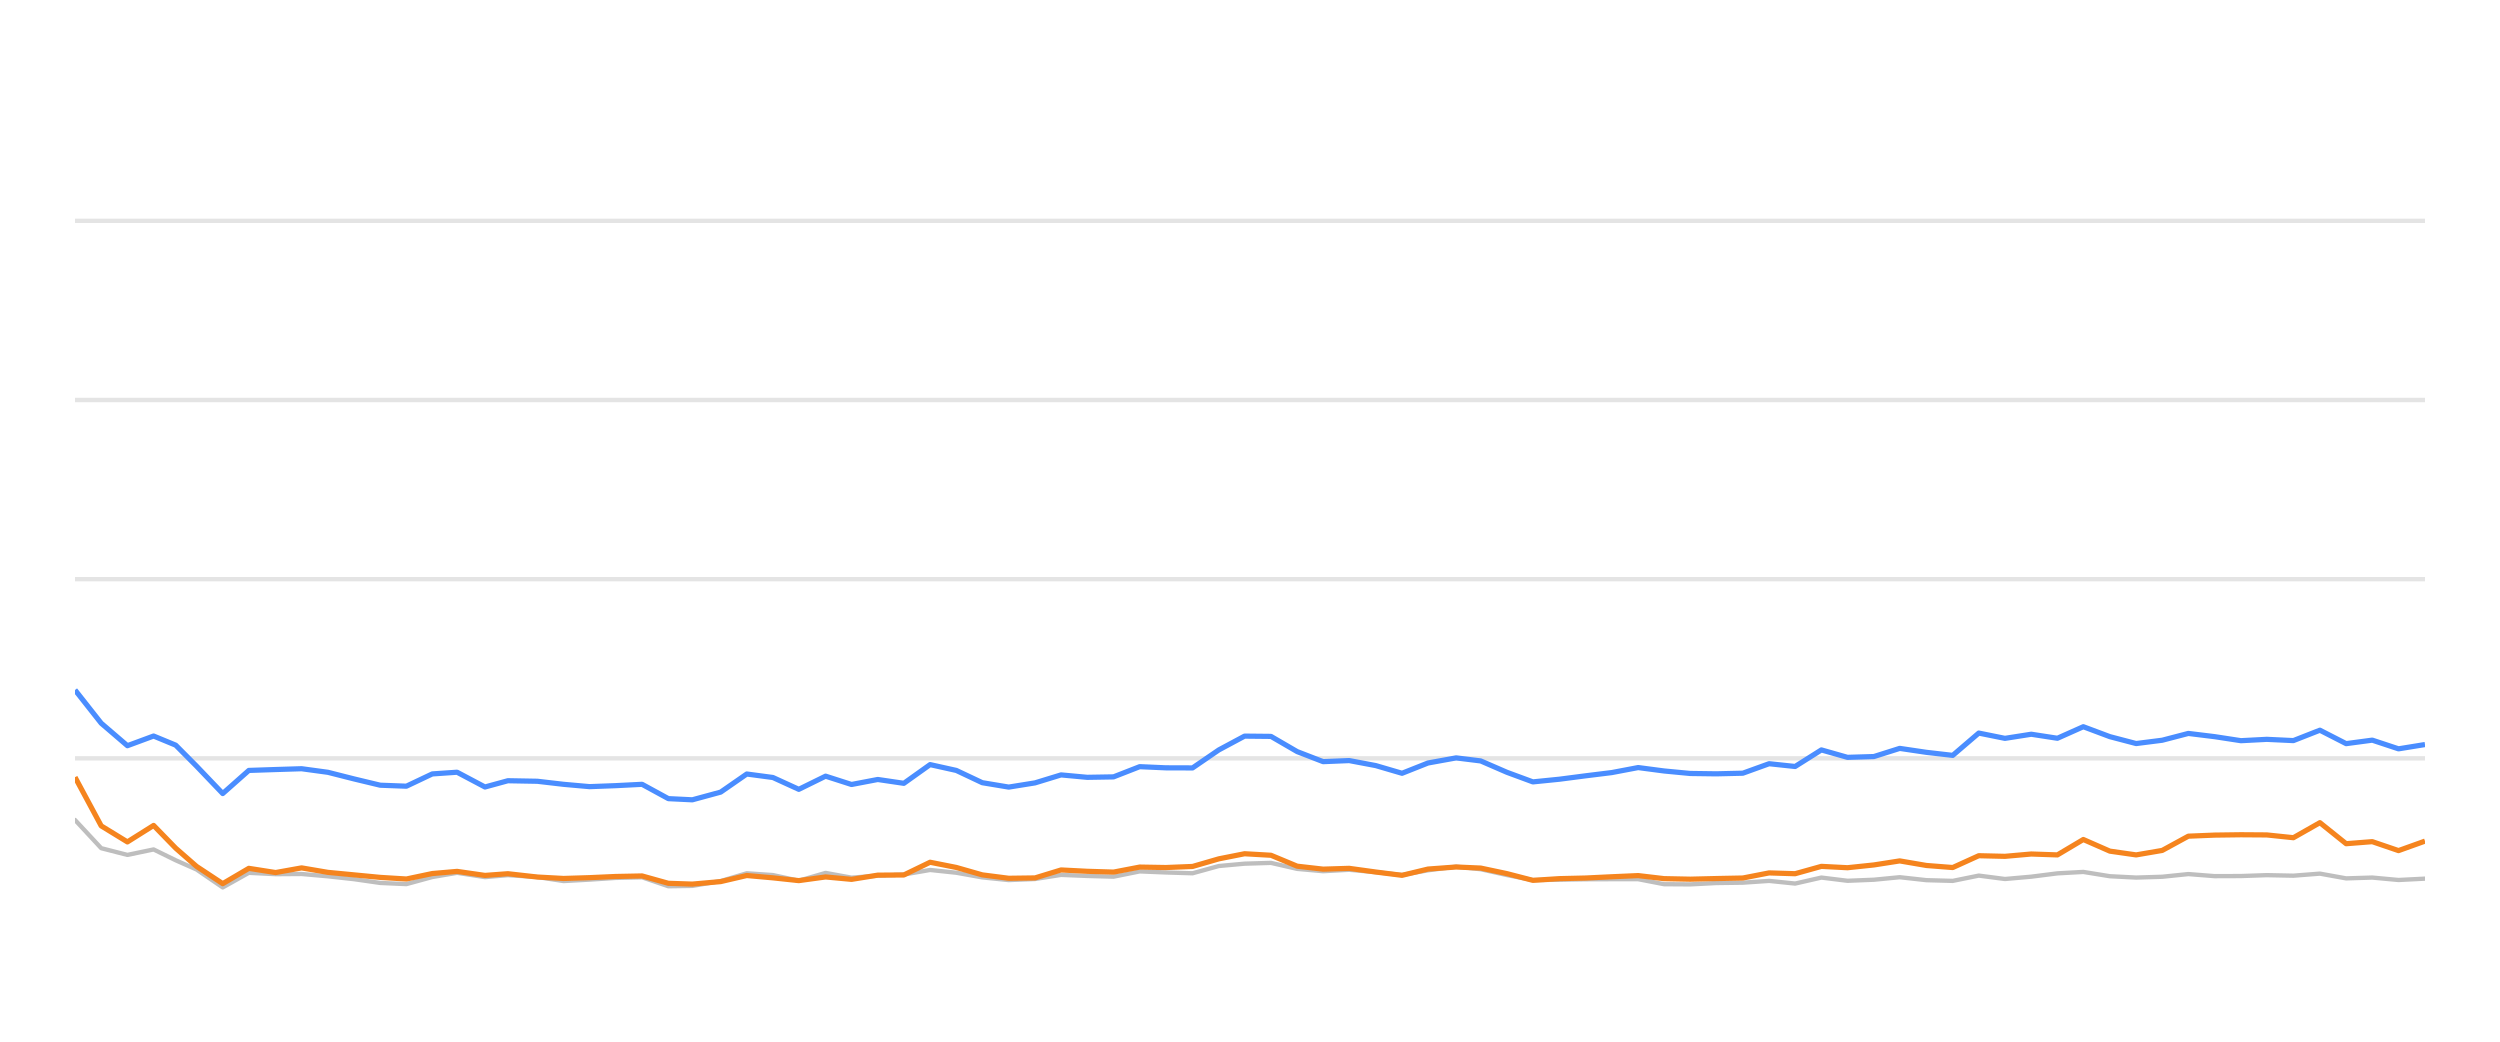
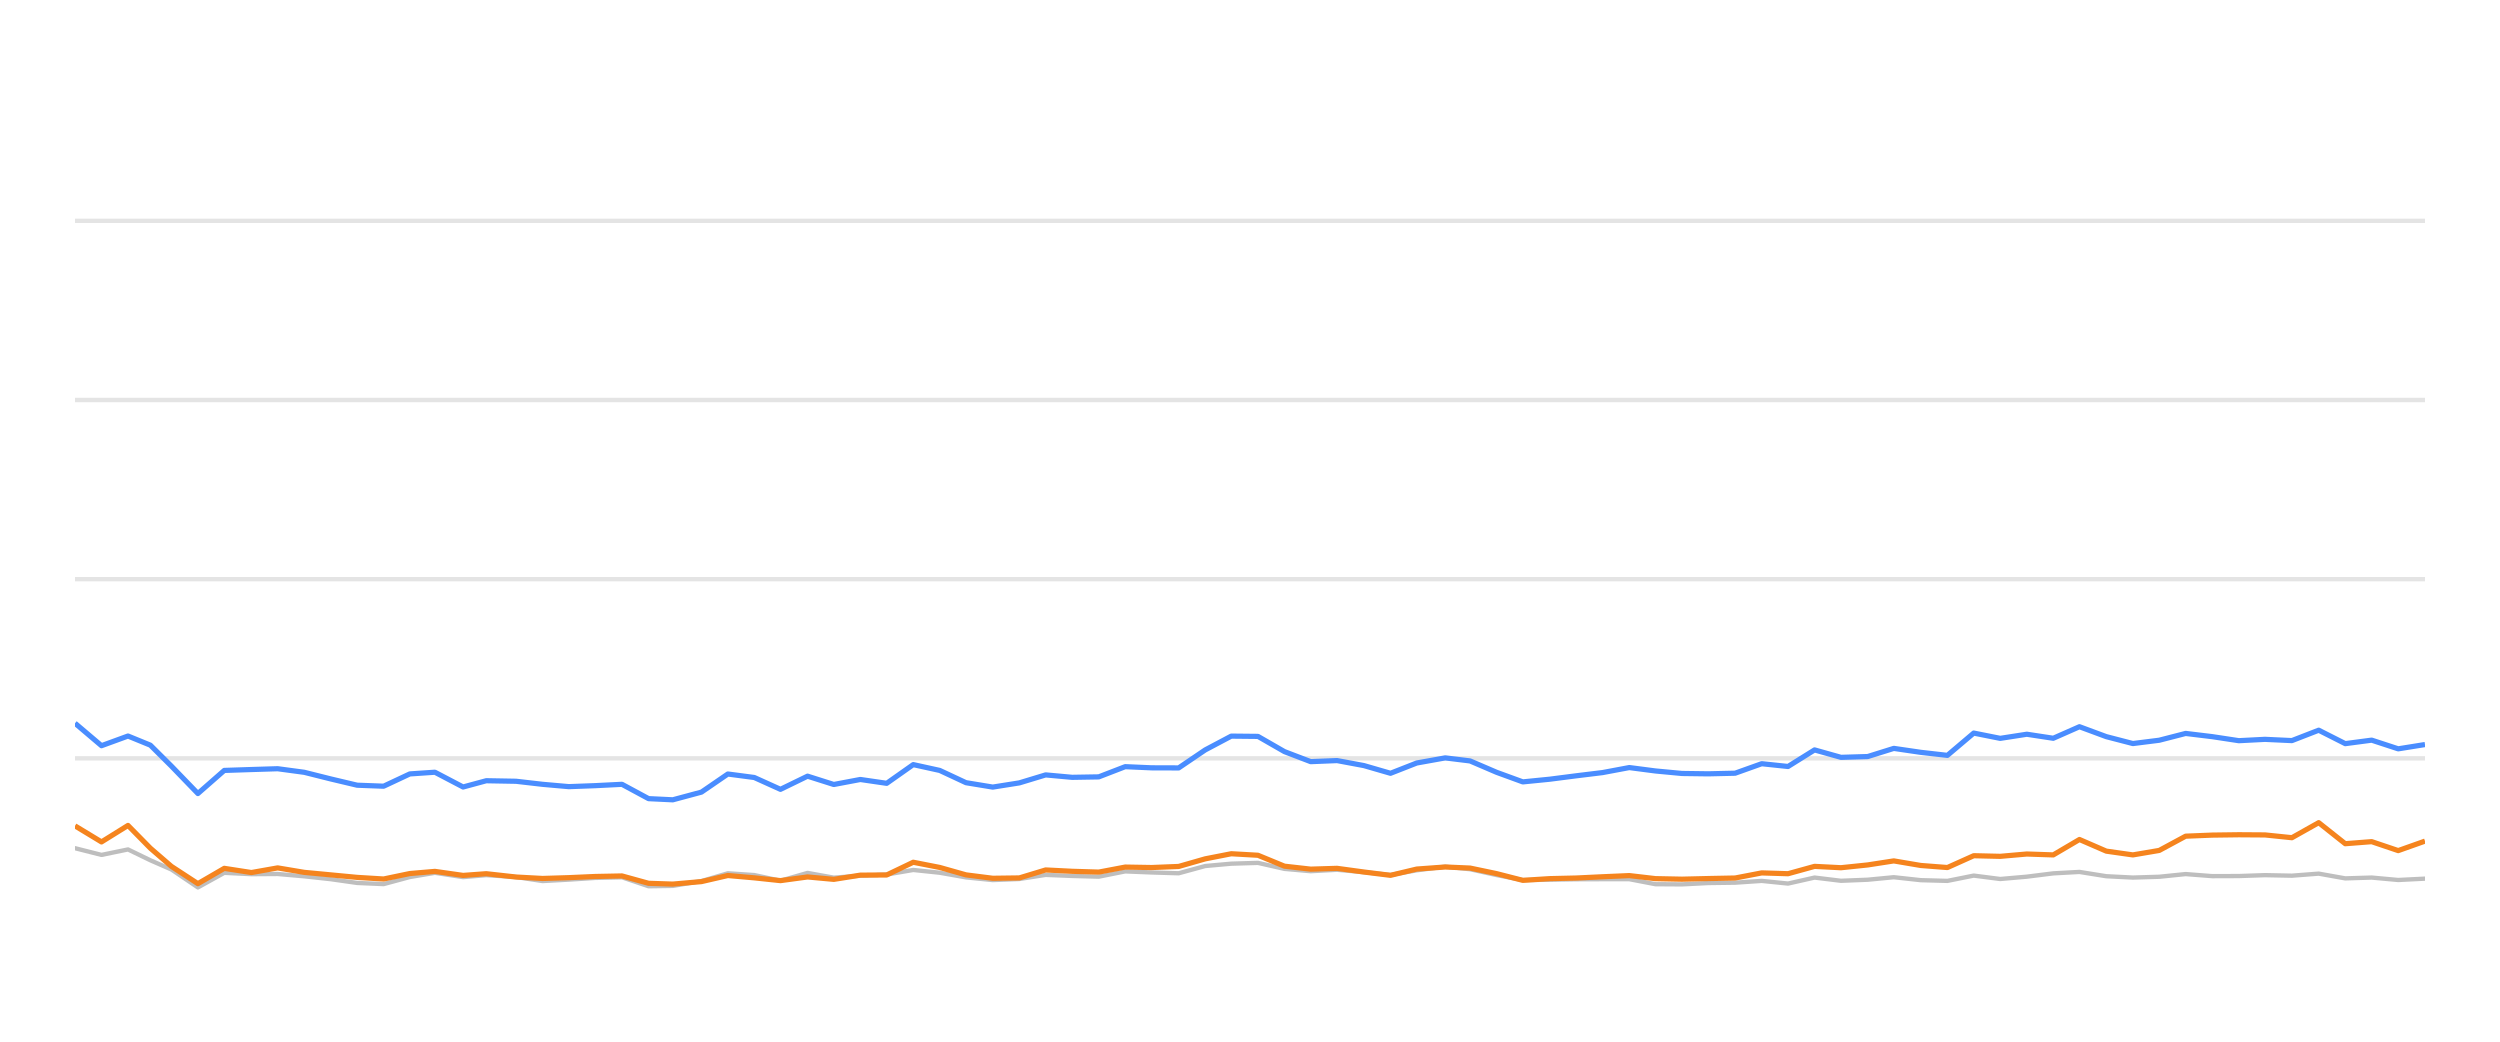
<svg xmlns="http://www.w3.org/2000/svg" width="288pt" height="120pt" viewBox="0 0 288 120" version="1.1">
  <defs>
    <style type="text/css">*{stroke-linejoin: round; stroke-linecap: butt}</style>
  </defs>
  <g id="figure_1">
    <g id="patch_1">
      <path d="M 0 120  L 288 120  L 288 0  L 0 0  L 0 120  z " style="fill: none; opacity: 0" />
    </g>
    <g id="axes_1">
      <g id="patch_2">
        <path d="M 8.64 108  L 279.36 108  L 279.36 4.8  L 8.64 4.8  L 8.64 108  z " style="fill: none" />
      </g>
      <g id="matplotlib.axis_1" />
      <g id="matplotlib.axis_2" />
      <g id="line2d_1">
-         <path d="M 8.64 87.36  L 279.36 87.36  " clip-path="url(#pda1e90d805)" style="fill: none; stroke: #b2b2b2; stroke-opacity: 0.35; stroke-width: 0.5; stroke-linecap: square" />
+         <path d="M 8.64 87.36  L 279.36 87.36  " clip-path="url(#p431f2253a1)" style="fill: none; stroke: #b2b2b2; stroke-opacity: 0.35; stroke-width: 0.5; stroke-linecap: square" />
      </g>
      <g id="line2d_2">
-         <path d="M 8.64 66.72  L 279.36 66.72  " clip-path="url(#pda1e90d805)" style="fill: none; stroke: #b2b2b2; stroke-opacity: 0.35; stroke-width: 0.5; stroke-linecap: square" />
+         <path d="M 8.64 66.72  L 279.36 66.72  " clip-path="url(#p431f2253a1)" style="fill: none; stroke: #b2b2b2; stroke-opacity: 0.35; stroke-width: 0.5; stroke-linecap: square" />
      </g>
      <g id="line2d_3">
-         <path d="M 8.64 46.08  L 279.36 46.08  " clip-path="url(#pda1e90d805)" style="fill: none; stroke: #b2b2b2; stroke-opacity: 0.35; stroke-width: 0.5; stroke-linecap: square" />
+         <path d="M 8.64 46.08  L 279.36 46.08  " clip-path="url(#p431f2253a1)" style="fill: none; stroke: #b2b2b2; stroke-opacity: 0.35; stroke-width: 0.5; stroke-linecap: square" />
      </g>
      <g id="line2d_4">
-         <path d="M 8.64 25.44  L 279.36 25.44  " clip-path="url(#pda1e90d805)" style="fill: none; stroke: #b2b2b2; stroke-opacity: 0.35; stroke-width: 0.5; stroke-linecap: square" />
+         <path d="M 8.64 25.44  L 279.36 25.44  " clip-path="url(#p431f2253a1)" style="fill: none; stroke: #b2b2b2; stroke-opacity: 0.35; stroke-width: 0.5; stroke-linecap: square" />
      </g>
      <g id="line2d_5">
-         <path d="M 8.64 94.46  L 11.658 97.711  L 14.677 98.485  L 17.695 97.855  L 20.243 99.104  L 22.641 100.167  L 25.658 102.231  L 28.664 100.549  L 31.751 100.704  L 34.744 100.683  L 37.78 100.951  L 40.792 101.282  L 43.799 101.715  L 46.816 101.849  L 49.798 101.034  L 52.657 100.549  L 55.869 101.044  L 58.508 100.817  L 61.901 101.034  L 64.916 101.498  L 67.916 101.333  L 70.916 101.137  L 73.969 101.065  L 76.996 102.097  L 79.759 102.056  L 83.022 101.498  L 86.027 100.601  L 89.039 100.807  L 92.022 101.457  L 95.109 100.559  L 98.096 101.106  L 101.121 100.879  L 104.122 100.745  L 107.147 100.219  L 110.164 100.539  L 113.159 101.075  L 116.207 101.385  L 119.234 101.261  L 122.233 100.786  L 125.25 100.91  L 128.28 100.993  L 131.293 100.384  L 134.307 100.508  L 137.383 100.601  L 140.41 99.765  L 143.375 99.496  L 146.416 99.403  L 149.435 100.095  L 152.424 100.363  L 155.425 100.198  L 158.488 100.477  L 161.514 100.797  L 164.504 100.26  L 167.747 99.837  L 170.577 100.136  L 173.599 100.807  L 176.589 101.385  L 179.648 101.344  L 182.675 101.292  L 185.674 101.282  L 188.718 101.282  L 191.697 101.86  L 194.719 101.88  L 197.711 101.725  L 200.775 101.684  L 203.801 101.478  L 206.799 101.787  L 209.823 101.096  L 212.83 101.467  L 215.876 101.344  L 218.848 101.055  L 221.921 101.395  L 224.955 101.478  L 227.954 100.869  L 230.97 101.261  L 234.001 100.993  L 237.013 100.611  L 239.998 100.446  L 243.056 100.941  L 246.082 101.096  L 249.087 101.003  L 252.096 100.693  L 255.126 100.931  L 258.153 100.92  L 261.135 100.817  L 264.2 100.879  L 267.251 100.642  L 270.275 101.189  L 273.285 101.096  L 276.309 101.375  L 279.36 101.22  " clip-path="url(#pda1e90d805)" style="fill: none; stroke: #bebebe; stroke-width: 0.5; stroke-linecap: round" />
+         <path d="M 8.64 97.711  L 11.692 98.485  L 14.745 97.855  L 17.321 99.104  L 19.747 100.167  L 22.798 102.231  L 25.837 100.549  L 28.959 100.704  L 31.986 100.683  L 35.056 100.951  L 38.102 101.282  L 41.143 101.715  L 44.195 101.849  L 47.21 101.034  L 50.101 100.549  L 53.349 101.044  L 56.018 100.817  L 59.449 101.034  L 62.498 101.498  L 65.532 101.333  L 68.566 101.137  L 71.653 101.065  L 74.715 102.097  L 77.509 102.056  L 80.808 101.498  L 83.847 100.601  L 86.893 100.807  L 89.91 101.457  L 93.031 100.559  L 96.052 101.106  L 99.111 100.879  L 102.147 100.745  L 105.206 100.219  L 108.256 100.539  L 111.285 101.075  L 114.367 101.385  L 117.429 101.261  L 120.461 100.786  L 123.512 100.91  L 126.577 100.993  L 129.623 100.384  L 132.671 100.508  L 135.782 100.601  L 138.843 99.765  L 141.842 99.496  L 144.917 99.403  L 147.971 100.095  L 150.993 100.363  L 154.028 100.198  L 157.125 100.477  L 160.185 100.797  L 163.209 100.26  L 166.489 99.837  L 169.351 100.136  L 172.407 100.807  L 175.43 101.385  L 178.524 101.344  L 181.585 101.292  L 184.618 101.282  L 187.696 101.282  L 190.708 101.86  L 193.764 101.88  L 196.79 101.725  L 199.889 101.684  L 202.949 101.478  L 205.981 101.787  L 209.039 101.096  L 212.08 101.467  L 215.161 101.344  L 218.166 101.055  L 221.273 101.395  L 224.341 101.478  L 227.374 100.869  L 230.424 101.261  L 233.49 100.993  L 236.536 100.611  L 239.554 100.446  L 242.647 100.941  L 245.707 101.096  L 248.746 101.003  L 251.788 100.693  L 254.853 100.931  L 257.913 100.92  L 260.929 100.817  L 264.029 100.879  L 267.114 100.642  L 270.173 101.189  L 273.217 101.096  L 276.274 101.375  L 279.36 101.22  " clip-path="url(#p431f2253a1)" style="fill: none; stroke: #bebebe; stroke-width: 0.5; stroke-linecap: round" />
      </g>
      <g id="line2d_6">
-         <path d="M 8.64 79.486  L 11.658 83.315  L 14.677 85.905  L 17.695 84.79  L 20.243 85.843  L 22.641 88.258  L 25.658 91.416  L 28.664 88.753  L 31.751 88.65  L 34.744 88.557  L 37.78 88.97  L 40.792 89.734  L 43.799 90.456  L 46.816 90.57  L 49.798 89.156  L 52.657 88.96  L 55.869 90.662  L 58.508 89.94  L 61.901 90.002  L 64.916 90.353  L 67.916 90.621  L 70.916 90.508  L 73.969 90.353  L 76.996 92.004  L 79.759 92.138  L 83.022 91.251  L 86.027 89.166  L 89.039 89.568  L 92.022 90.931  L 95.109 89.414  L 98.096 90.373  L 101.121 89.796  L 104.122 90.239  L 107.147 88.082  L 110.164 88.753  L 113.159 90.167  L 116.207 90.673  L 119.234 90.188  L 122.233 89.269  L 125.25 89.548  L 128.28 89.496  L 131.293 88.32  L 134.307 88.454  L 137.383 88.464  L 140.41 86.39  L 143.375 84.801  L 146.416 84.832  L 149.435 86.586  L 152.424 87.742  L 155.425 87.618  L 158.488 88.196  L 161.514 89.083  L 164.504 87.897  L 167.747 87.308  L 170.577 87.659  L 173.599 88.97  L 176.589 90.074  L 179.648 89.765  L 182.675 89.372  L 185.674 89.001  L 188.718 88.423  L 191.697 88.815  L 194.719 89.104  L 197.711 89.145  L 200.775 89.073  L 203.801 87.979  L 206.799 88.299  L 209.823 86.39  L 212.83 87.246  L 215.876 87.154  L 218.848 86.214  L 221.921 86.669  L 224.955 87.019  L 227.954 84.45  L 230.97 85.059  L 234.001 84.584  L 237.013 85.048  L 239.998 83.717  L 243.056 84.863  L 246.082 85.657  L 249.087 85.275  L 252.096 84.491  L 255.126 84.863  L 258.153 85.327  L 261.135 85.172  L 264.2 85.317  L 267.251 84.12  L 270.275 85.668  L 273.285 85.265  L 276.309 86.266  L 279.36 85.771  " clip-path="url(#pda1e90d805)" style="fill: none; stroke: #4a8dff; stroke-width: 0.6" />
+         <path d="M 8.64 83.315  L 11.692 85.905  L 14.745 84.79  L 17.321 85.843  L 19.747 88.258  L 22.798 91.416  L 25.837 88.753  L 28.959 88.65  L 31.986 88.557  L 35.056 88.97  L 38.102 89.734  L 41.143 90.456  L 44.195 90.57  L 47.21 89.156  L 50.101 88.96  L 53.349 90.662  L 56.018 89.94  L 59.449 90.002  L 62.498 90.353  L 65.532 90.621  L 68.566 90.508  L 71.653 90.353  L 74.715 92.004  L 77.509 92.138  L 80.808 91.251  L 83.847 89.166  L 86.893 89.568  L 89.91 90.931  L 93.031 89.414  L 96.052 90.373  L 99.111 89.796  L 102.147 90.239  L 105.206 88.082  L 108.256 88.753  L 111.285 90.167  L 114.367 90.673  L 117.429 90.188  L 120.461 89.269  L 123.512 89.548  L 126.577 89.496  L 129.623 88.32  L 132.671 88.454  L 135.782 88.464  L 138.843 86.39  L 141.842 84.801  L 144.917 84.832  L 147.971 86.586  L 150.993 87.742  L 154.028 87.618  L 157.125 88.196  L 160.185 89.083  L 163.209 87.897  L 166.489 87.308  L 169.351 87.659  L 172.407 88.97  L 175.43 90.074  L 178.524 89.765  L 181.585 89.372  L 184.618 89.001  L 187.696 88.423  L 190.708 88.815  L 193.764 89.104  L 196.79 89.145  L 199.889 89.073  L 202.949 87.979  L 205.981 88.299  L 209.039 86.39  L 212.08 87.246  L 215.161 87.154  L 218.166 86.214  L 221.273 86.669  L 224.341 87.019  L 227.374 84.45  L 230.424 85.059  L 233.49 84.584  L 236.536 85.048  L 239.554 83.717  L 242.647 84.863  L 245.707 85.657  L 248.746 85.275  L 251.788 84.491  L 254.853 84.863  L 257.913 85.327  L 260.929 85.172  L 264.029 85.317  L 267.114 84.12  L 270.173 85.668  L 273.217 85.265  L 276.274 86.266  L 279.36 85.771  " clip-path="url(#p431f2253a1)" style="fill: none; stroke: #4a8dff; stroke-width: 0.6" />
      </g>
      <g id="line2d_7">
-         <path d="M 8.64 89.527  L 11.658 95.141  L 14.677 96.989  L 17.695 95.09  L 20.243 97.711  L 22.641 99.806  L 25.658 101.798  L 28.664 100.033  L 31.751 100.518  L 34.744 99.981  L 37.78 100.497  L 40.792 100.786  L 43.799 101.075  L 46.816 101.261  L 49.798 100.632  L 52.657 100.384  L 55.869 100.848  L 58.508 100.652  L 61.901 101.034  L 64.916 101.199  L 67.916 101.106  L 70.916 100.972  L 73.969 100.91  L 76.996 101.756  L 79.759 101.849  L 83.022 101.56  L 86.027 100.859  L 89.039 101.127  L 92.022 101.447  L 95.109 101.024  L 98.096 101.302  L 101.121 100.817  L 104.122 100.797  L 107.147 99.331  L 110.164 99.93  L 113.159 100.786  L 116.207 101.178  L 119.234 101.137  L 122.233 100.219  L 125.25 100.374  L 128.28 100.466  L 131.293 99.888  L 134.307 99.94  L 137.383 99.816  L 140.41 98.939  L 143.375 98.351  L 146.416 98.526  L 149.435 99.785  L 152.424 100.126  L 155.425 100.033  L 158.488 100.456  L 161.514 100.838  L 164.504 100.116  L 167.747 99.878  L 170.577 100.002  L 173.599 100.642  L 176.589 101.416  L 179.648 101.22  L 182.675 101.148  L 185.674 101.003  L 188.718 100.869  L 191.697 101.22  L 194.719 101.282  L 197.711 101.209  L 200.775 101.148  L 203.801 100.559  L 206.799 100.652  L 209.823 99.806  L 212.83 99.961  L 215.876 99.641  L 218.848 99.176  L 221.921 99.703  L 224.955 99.94  L 227.954 98.578  L 230.97 98.65  L 234.001 98.382  L 237.013 98.485  L 239.998 96.71  L 243.056 98.052  L 246.082 98.485  L 249.087 97.969  L 252.096 96.328  L 255.126 96.204  L 258.153 96.163  L 261.135 96.184  L 264.2 96.504  L 267.251 94.77  L 270.275 97.195  L 273.285 96.958  L 276.309 97.99  L 279.36 96.896  " clip-path="url(#pda1e90d805)" style="fill: none; stroke: #f5841e; stroke-width: 0.6" />
+         <path d="M 8.64 95.141  L 11.692 96.989  L 14.745 95.09  L 17.321 97.711  L 19.747 99.806  L 22.798 101.798  L 25.837 100.033  L 28.959 100.518  L 31.986 99.981  L 35.056 100.497  L 38.102 100.786  L 41.143 101.075  L 44.195 101.261  L 47.21 100.632  L 50.101 100.384  L 53.349 100.848  L 56.018 100.652  L 59.449 101.034  L 62.498 101.199  L 65.532 101.106  L 68.566 100.972  L 71.653 100.91  L 74.715 101.756  L 77.509 101.849  L 80.808 101.56  L 83.847 100.859  L 86.893 101.127  L 89.91 101.447  L 93.031 101.024  L 96.052 101.302  L 99.111 100.817  L 102.147 100.797  L 105.206 99.331  L 108.256 99.93  L 111.285 100.786  L 114.367 101.178  L 117.429 101.137  L 120.461 100.219  L 123.512 100.374  L 126.577 100.466  L 129.623 99.888  L 132.671 99.94  L 135.782 99.816  L 138.843 98.939  L 141.842 98.351  L 144.917 98.526  L 147.971 99.785  L 150.993 100.126  L 154.028 100.033  L 157.125 100.456  L 160.185 100.838  L 163.209 100.116  L 166.489 99.878  L 169.351 100.002  L 172.407 100.642  L 175.43 101.416  L 178.524 101.22  L 181.585 101.148  L 184.618 101.003  L 187.696 100.869  L 190.708 101.22  L 193.764 101.282  L 196.79 101.209  L 199.889 101.148  L 202.949 100.559  L 205.981 100.652  L 209.039 99.806  L 212.08 99.961  L 215.161 99.641  L 218.166 99.176  L 221.273 99.703  L 224.341 99.94  L 227.374 98.578  L 230.424 98.65  L 233.49 98.382  L 236.536 98.485  L 239.554 96.71  L 242.647 98.052  L 245.707 98.485  L 248.746 97.969  L 251.788 96.328  L 254.853 96.204  L 257.913 96.163  L 260.929 96.184  L 264.029 96.504  L 267.114 94.77  L 270.173 97.195  L 273.217 96.958  L 276.274 97.99  L 279.36 96.896  " clip-path="url(#p431f2253a1)" style="fill: none; stroke: #f5841e; stroke-width: 0.6" />
      </g>
    </g>
  </g>
  <defs>
-     <clipPath id="pda1e90d805">
+     <clipPath id="p431f2253a1">
      <rect x="8.64" y="4.8" width="270.72" height="103.2" />
    </clipPath>
  </defs>
</svg>
